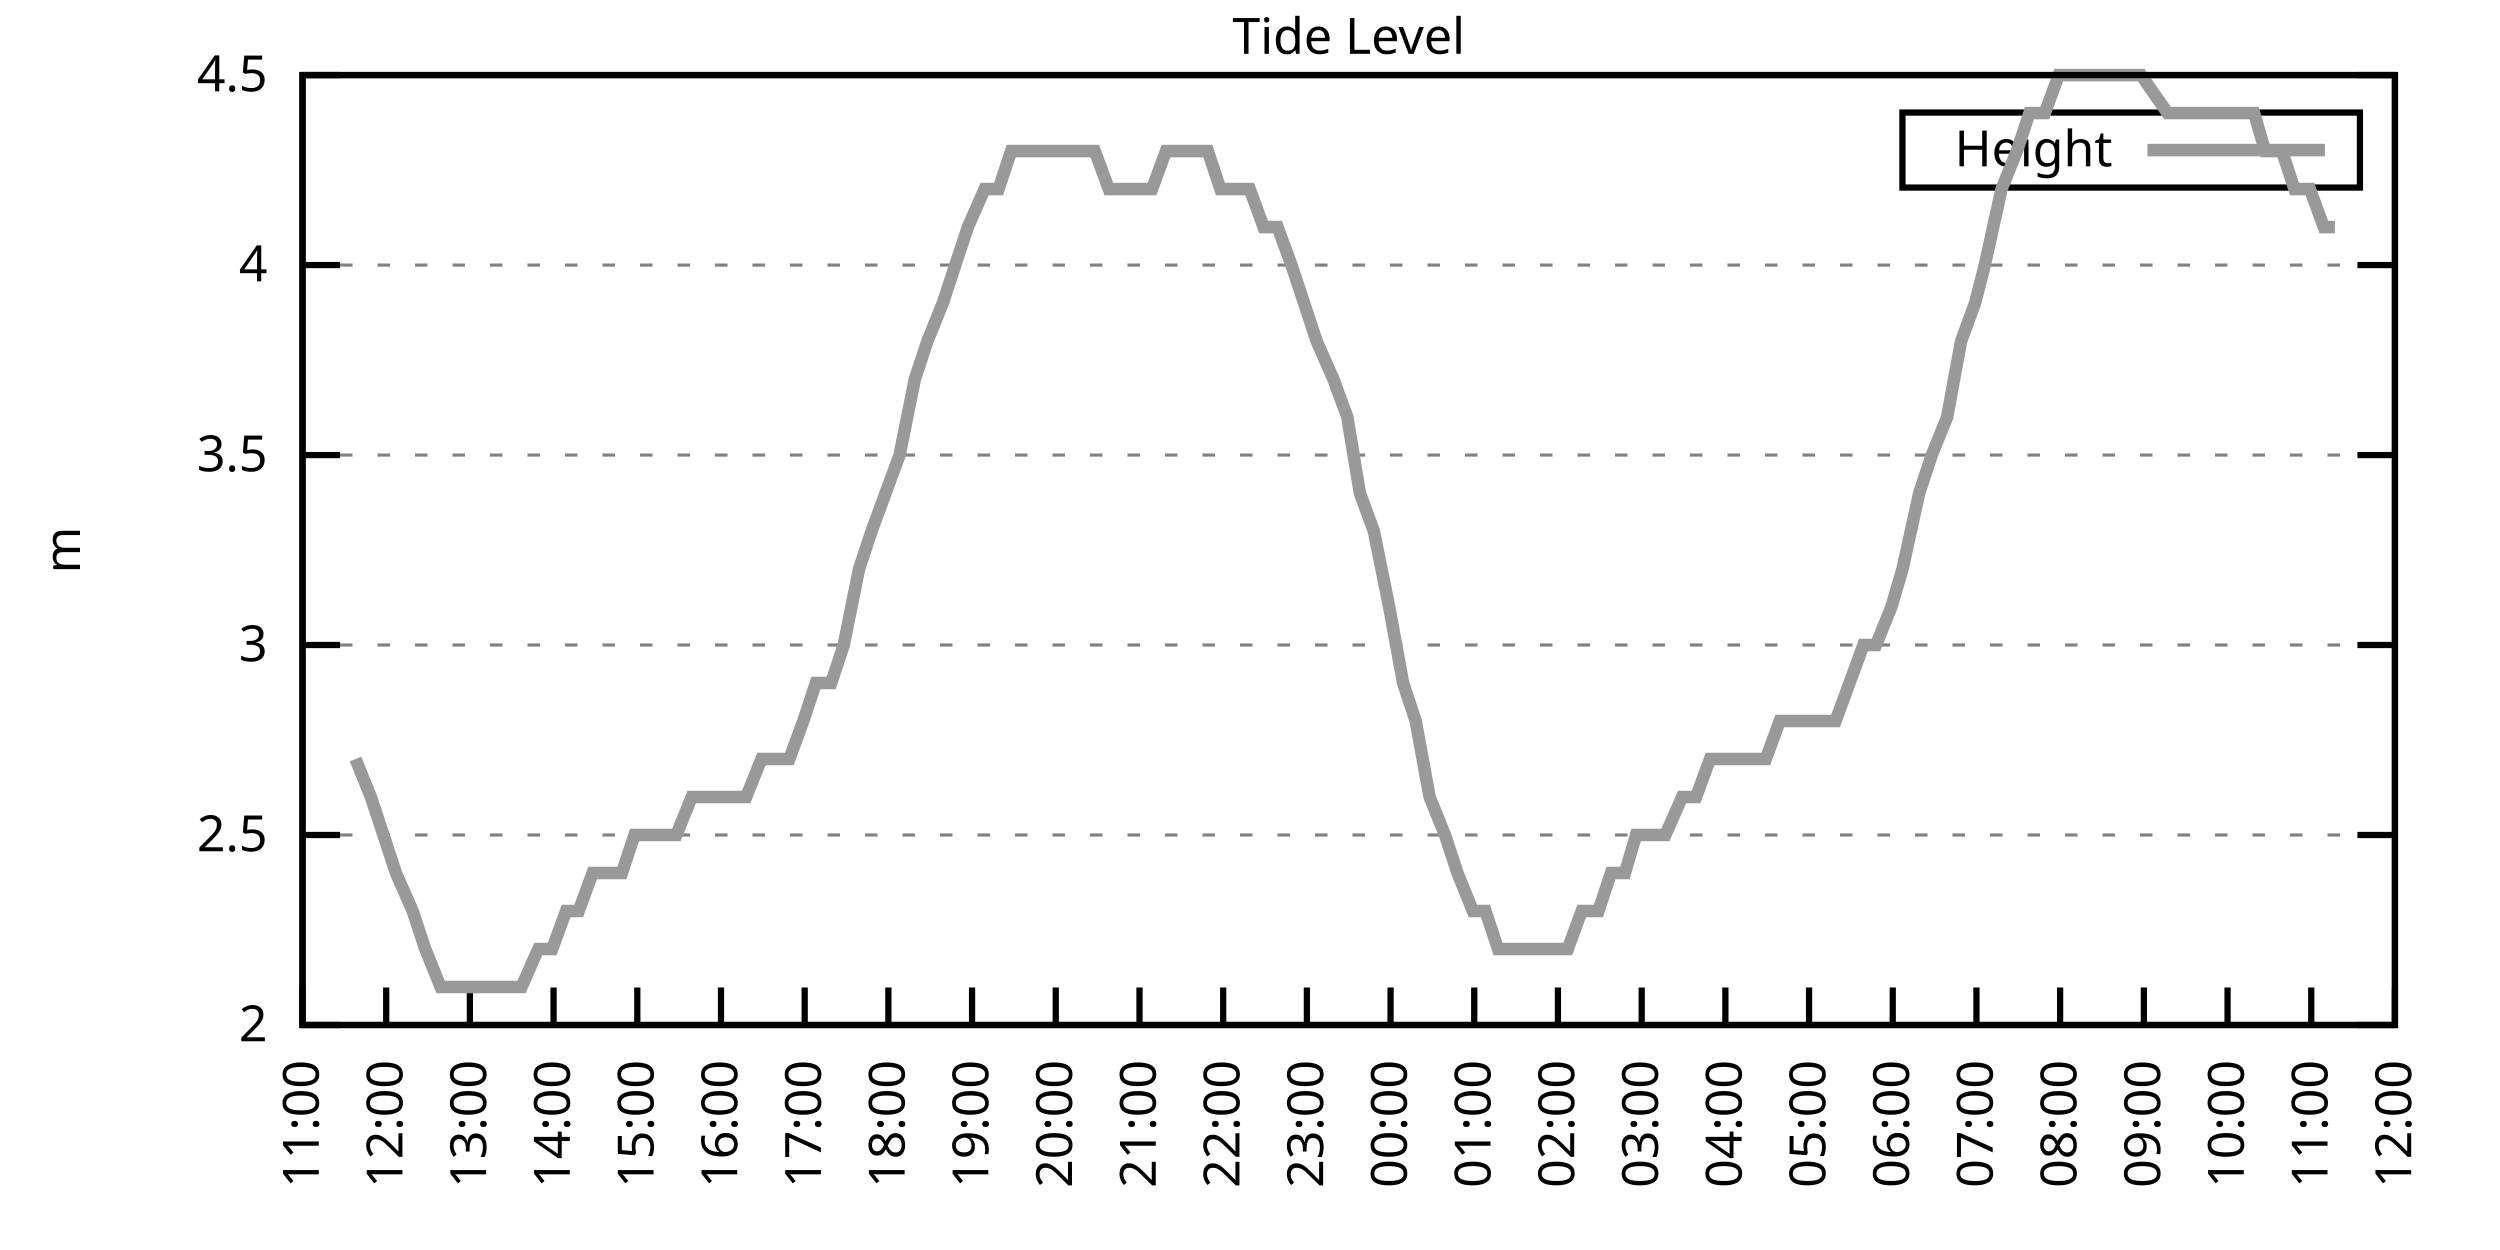
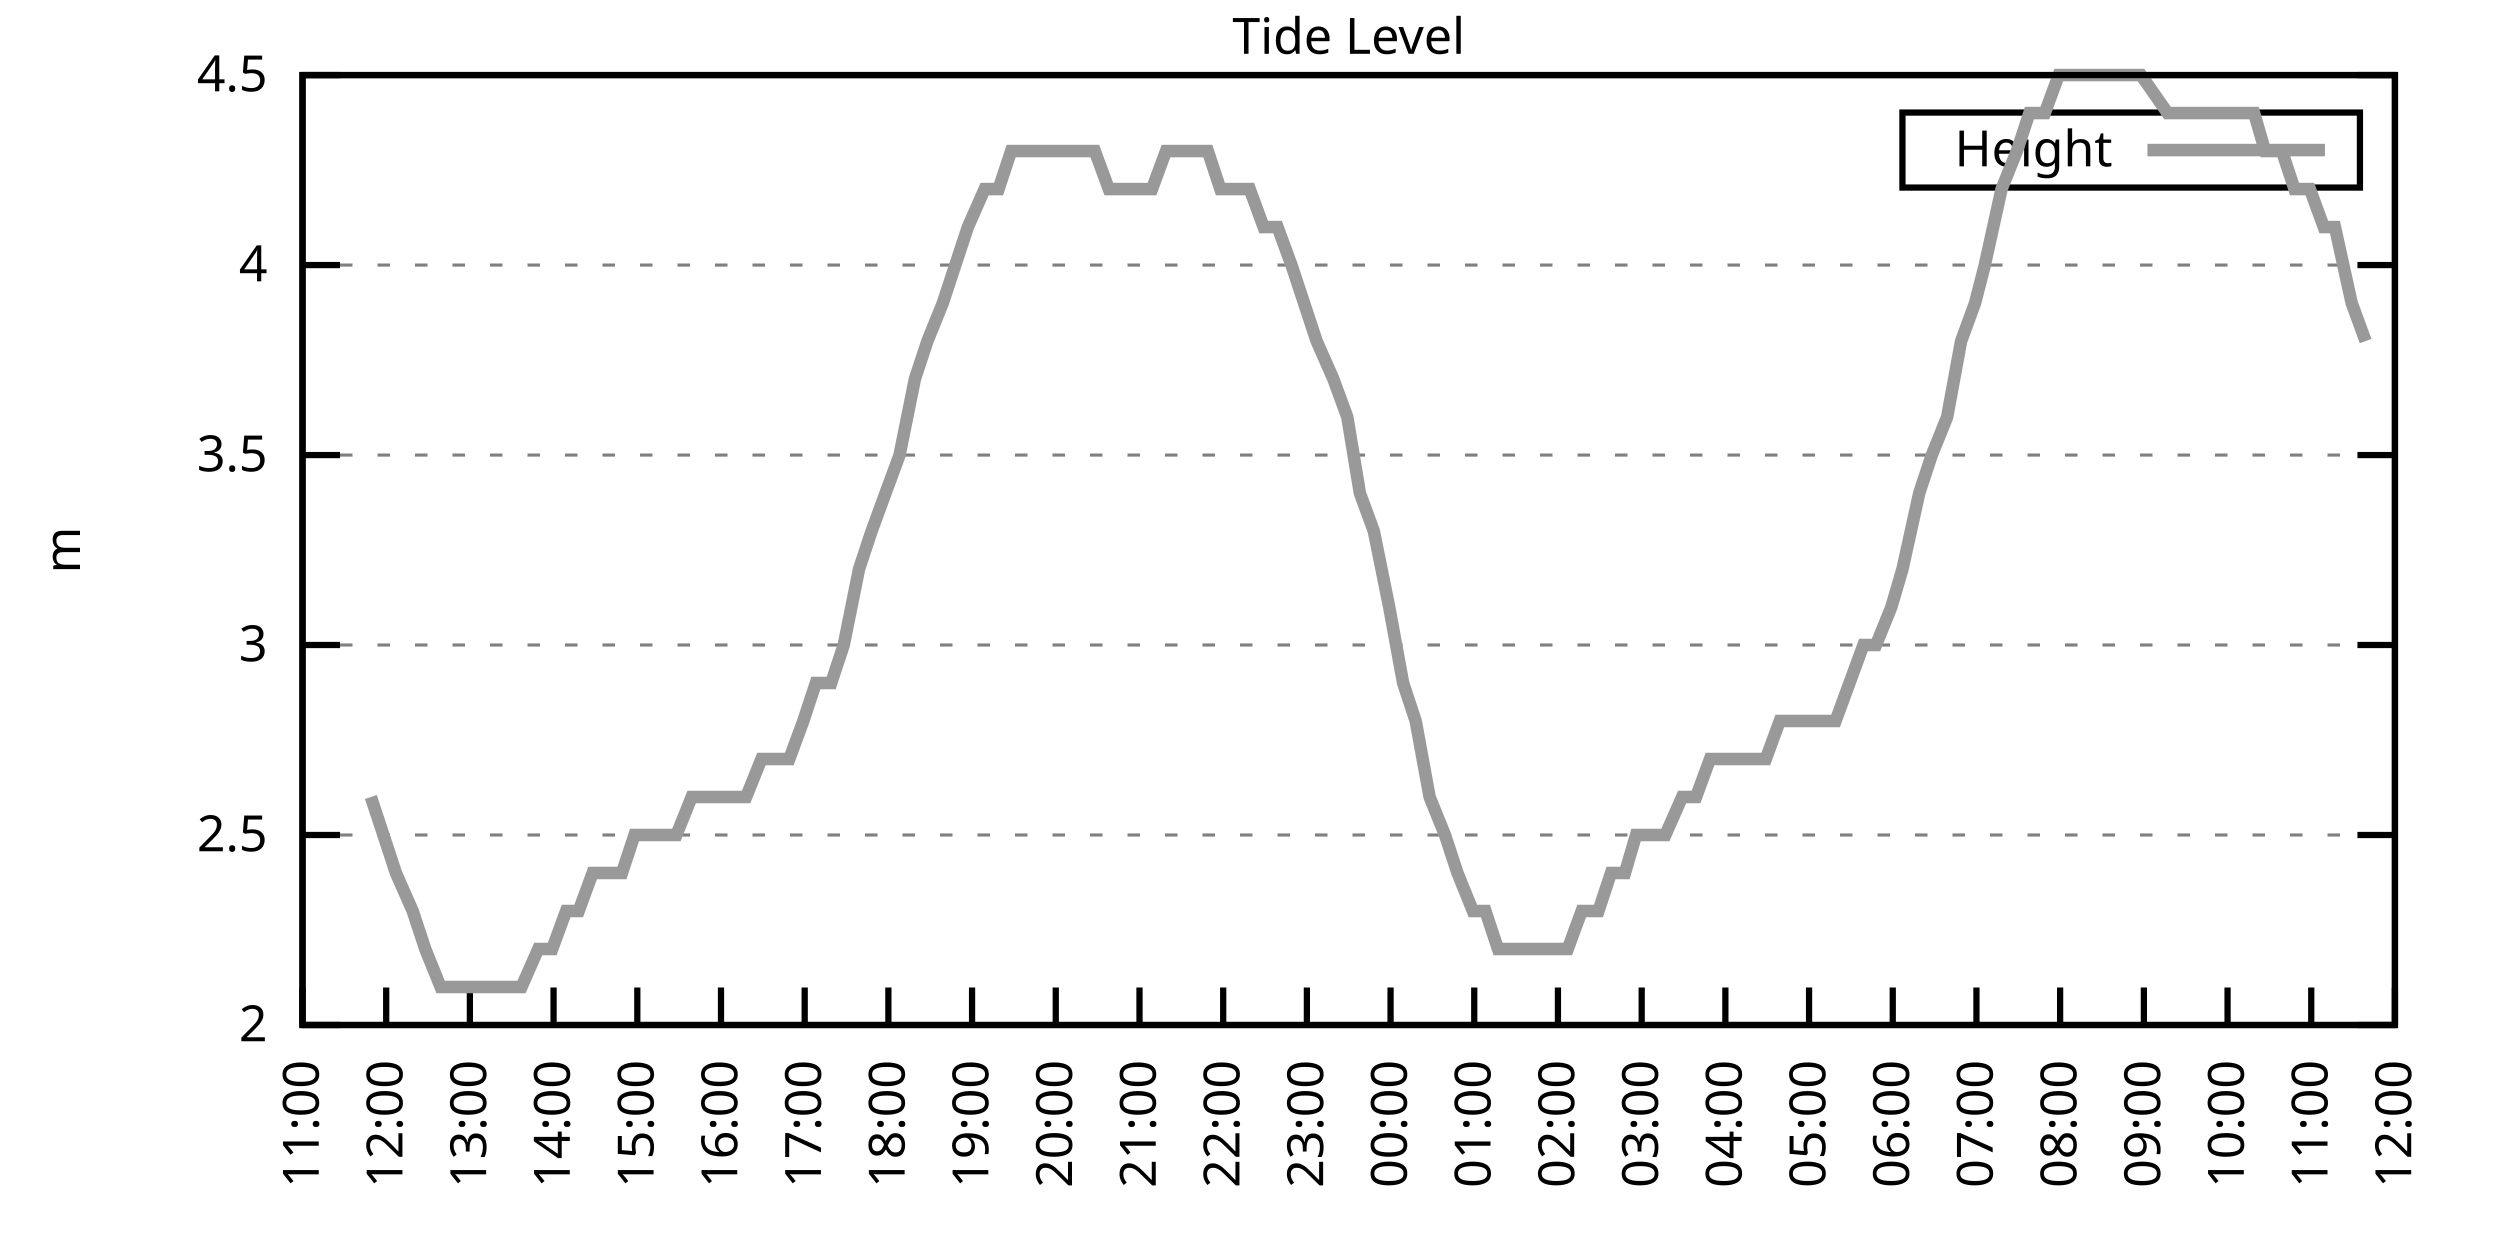
<svg xmlns="http://www.w3.org/2000/svg" xmlns:xlink="http://www.w3.org/1999/xlink" width="400" height="200" viewBox="0 0 400 200">
  <g id="gnuplot_canvas">
    <rect x="0" y="0" width="400" height="200" fill="none" />
    <defs>
      <circle id="gpDot" r="0.5" stroke-width="0.5" stroke="currentColor" />
      <path id="gpPt0" stroke-width="0.333" stroke="currentColor" d="M-1,0 h2 M0,-1 v2" />
      <path id="gpPt1" stroke-width="0.333" stroke="currentColor" d="M-1,-1 L1,1 M1,-1 L-1,1" />
      <path id="gpPt2" stroke-width="0.333" stroke="currentColor" d="M-1,0 L1,0 M0,-1 L0,1 M-1,-1 L1,1 M-1,1 L1,-1" />
      <rect id="gpPt3" stroke-width="0.333" stroke="currentColor" x="-1" y="-1" width="2" height="2" />
      <rect id="gpPt4" stroke-width="0.333" stroke="currentColor" fill="currentColor" x="-1" y="-1" width="2" height="2" />
      <circle id="gpPt5" stroke-width="0.333" stroke="currentColor" cx="0" cy="0" r="1" />
      <use xlink:href="#gpPt5" id="gpPt6" fill="currentColor" stroke="none" />
      <path id="gpPt7" stroke-width="0.333" stroke="currentColor" d="M0,-1.33 L-1.33,0.67 L1.33,0.67 z" />
      <use xlink:href="#gpPt7" id="gpPt8" fill="currentColor" stroke="none" />
      <use xlink:href="#gpPt7" id="gpPt9" stroke="currentColor" transform="rotate(180)" />
      <use xlink:href="#gpPt9" id="gpPt10" fill="currentColor" stroke="none" />
      <use xlink:href="#gpPt3" id="gpPt11" stroke="currentColor" transform="rotate(45)" />
      <use xlink:href="#gpPt11" id="gpPt12" fill="currentColor" stroke="none" />
      <path id="gpPt13" stroke-width="0.333" stroke="currentColor" d="M0,1.330 L1.265,0.411 L0.782,-1.067 L-0.782,-1.076 L-1.265,0.411 z" />
      <use xlink:href="#gpPt13" id="gpPt14" fill="currentColor" stroke="none" />
      <filter id="textbox" filterUnits="objectBoundingBox" x="0" y="0" height="1" width="1">
        <feFlood flood-color="white" flood-opacity="1" result="bgnd" />
        <feComposite in="SourceGraphic" in2="bgnd" operator="atop" />
      </filter>
      <filter id="greybox" filterUnits="objectBoundingBox" x="0" y="0" height="1" width="1">
        <feFlood flood-color="lightgrey" flood-opacity="1" result="grey" />
        <feComposite in="SourceGraphic" in2="grey" operator="atop" />
      </filter>
    </defs>
    <g fill="none" color="white" stroke="currentColor" stroke-width="1.00" stroke-linecap="butt" stroke-linejoin="miter">
</g>
    <g fill="none" color="black" stroke="currentColor" stroke-width="1.00" stroke-linecap="butt" stroke-linejoin="miter">
      <g stroke="none" shape-rendering="crispEdges">
        <polygon fill="rgb(255, 255, 255)" points="48.40,164.00 383.18,164.00 383.18,12.02 48.40,12.02 " />
      </g>
    </g>
    <g fill="none" color="black" stroke="currentColor" stroke-width="1.00" stroke-linecap="butt" stroke-linejoin="miter">
</g>
    <g fill="none" color="black" stroke="black" stroke-width="0.50" stroke-linecap="butt" stroke-linejoin="miter">
</g>
    <g fill="none" color="gray" stroke="currentColor" stroke-width="0.50" stroke-linecap="butt" stroke-linejoin="miter">
      <path stroke="gray" stroke-dasharray="2,4" class="gridline" d="M48.40,164.00 L383.19,164.00  " />
    </g>
    <g fill="none" color="gray" stroke="gray" stroke-width="1.00" stroke-linecap="butt" stroke-linejoin="miter">
</g>
    <g fill="none" color="black" stroke="currentColor" stroke-width="1.00" stroke-linecap="butt" stroke-linejoin="miter">
      <path stroke="black" d="M48.40,164.00 L54.40,164.00 M383.19,164.00 L377.19,164.00  " />
      <g transform="translate(42.80,166.60)" stroke="none" fill="black" font-family="Sans" font-size="8.00" text-anchor="end">
        <text>
          <tspan font-family="Sans"> 2</tspan>
        </text>
      </g>
    </g>
    <g fill="none" color="black" stroke="currentColor" stroke-width="1.00" stroke-linecap="butt" stroke-linejoin="miter">
</g>
    <g fill="none" color="black" stroke="black" stroke-width="0.50" stroke-linecap="butt" stroke-linejoin="miter">
</g>
    <g fill="none" color="gray" stroke="currentColor" stroke-width="0.50" stroke-linecap="butt" stroke-linejoin="miter">
      <path stroke="gray" stroke-dasharray="2,4" class="gridline" d="M48.40,133.60 L383.19,133.60  " />
    </g>
    <g fill="none" color="gray" stroke="gray" stroke-width="1.00" stroke-linecap="butt" stroke-linejoin="miter">
</g>
    <g fill="none" color="black" stroke="currentColor" stroke-width="1.00" stroke-linecap="butt" stroke-linejoin="miter">
      <path stroke="black" d="M48.40,133.60 L54.40,133.60 M383.19,133.60 L377.19,133.60  " />
      <g transform="translate(42.80,136.20)" stroke="none" fill="black" font-family="Sans" font-size="8.00" text-anchor="end">
        <text>
          <tspan font-family="Sans"> 2.5</tspan>
        </text>
      </g>
    </g>
    <g fill="none" color="black" stroke="currentColor" stroke-width="1.00" stroke-linecap="butt" stroke-linejoin="miter">
</g>
    <g fill="none" color="black" stroke="black" stroke-width="0.50" stroke-linecap="butt" stroke-linejoin="miter">
</g>
    <g fill="none" color="gray" stroke="currentColor" stroke-width="0.50" stroke-linecap="butt" stroke-linejoin="miter">
      <path stroke="gray" stroke-dasharray="2,4" class="gridline" d="M48.40,103.20 L383.19,103.20  " />
    </g>
    <g fill="none" color="gray" stroke="gray" stroke-width="1.00" stroke-linecap="butt" stroke-linejoin="miter">
</g>
    <g fill="none" color="black" stroke="currentColor" stroke-width="1.00" stroke-linecap="butt" stroke-linejoin="miter">
      <path stroke="black" d="M48.40,103.20 L54.40,103.20 M383.19,103.20 L377.19,103.20  " />
      <g transform="translate(42.80,105.80)" stroke="none" fill="black" font-family="Sans" font-size="8.00" text-anchor="end">
        <text>
          <tspan font-family="Sans"> 3</tspan>
        </text>
      </g>
    </g>
    <g fill="none" color="black" stroke="currentColor" stroke-width="1.00" stroke-linecap="butt" stroke-linejoin="miter">
</g>
    <g fill="none" color="black" stroke="black" stroke-width="0.50" stroke-linecap="butt" stroke-linejoin="miter">
</g>
    <g fill="none" color="gray" stroke="currentColor" stroke-width="0.50" stroke-linecap="butt" stroke-linejoin="miter">
      <path stroke="gray" stroke-dasharray="2,4" class="gridline" d="M48.40,72.81 L383.19,72.81  " />
    </g>
    <g fill="none" color="gray" stroke="gray" stroke-width="1.00" stroke-linecap="butt" stroke-linejoin="miter">
</g>
    <g fill="none" color="black" stroke="currentColor" stroke-width="1.00" stroke-linecap="butt" stroke-linejoin="miter">
      <path stroke="black" d="M48.40,72.81 L54.40,72.81 M383.19,72.81 L377.19,72.81  " />
      <g transform="translate(42.80,75.41)" stroke="none" fill="black" font-family="Sans" font-size="8.00" text-anchor="end">
        <text>
          <tspan font-family="Sans"> 3.5</tspan>
        </text>
      </g>
    </g>
    <g fill="none" color="black" stroke="currentColor" stroke-width="1.00" stroke-linecap="butt" stroke-linejoin="miter">
</g>
    <g fill="none" color="black" stroke="black" stroke-width="0.50" stroke-linecap="butt" stroke-linejoin="miter">
</g>
    <g fill="none" color="gray" stroke="currentColor" stroke-width="0.50" stroke-linecap="butt" stroke-linejoin="miter">
      <path stroke="gray" stroke-dasharray="2,4" class="gridline" d="M48.40,42.41 L383.19,42.41  " />
    </g>
    <g fill="none" color="gray" stroke="gray" stroke-width="1.00" stroke-linecap="butt" stroke-linejoin="miter">
</g>
    <g fill="none" color="black" stroke="currentColor" stroke-width="1.00" stroke-linecap="butt" stroke-linejoin="miter">
      <path stroke="black" d="M48.40,42.41 L54.40,42.41 M383.19,42.41 L377.19,42.41  " />
      <g transform="translate(42.80,45.01)" stroke="none" fill="black" font-family="Sans" font-size="8.00" text-anchor="end">
        <text>
          <tspan font-family="Sans"> 4</tspan>
        </text>
      </g>
    </g>
    <g fill="none" color="black" stroke="currentColor" stroke-width="1.00" stroke-linecap="butt" stroke-linejoin="miter">
</g>
    <g fill="none" color="black" stroke="black" stroke-width="0.50" stroke-linecap="butt" stroke-linejoin="miter">
</g>
    <g fill="none" color="gray" stroke="currentColor" stroke-width="0.50" stroke-linecap="butt" stroke-linejoin="miter">
      <path stroke="gray" stroke-dasharray="2,4" class="gridline" d="M48.40,12.01 L383.19,12.01  " />
    </g>
    <g fill="none" color="gray" stroke="gray" stroke-width="1.00" stroke-linecap="butt" stroke-linejoin="miter">
</g>
    <g fill="none" color="black" stroke="currentColor" stroke-width="1.00" stroke-linecap="butt" stroke-linejoin="miter">
      <path stroke="black" d="M48.40,12.01 L54.40,12.01 M383.19,12.01 L377.19,12.01  " />
      <g transform="translate(42.80,14.61)" stroke="none" fill="black" font-family="Sans" font-size="8.00" text-anchor="end">
        <text>
          <tspan font-family="Sans"> 4.5</tspan>
        </text>
      </g>
    </g>
    <g fill="none" color="black" stroke="currentColor" stroke-width="1.00" stroke-linecap="butt" stroke-linejoin="miter">
      <path stroke="black" d="M48.40,164.00 L48.40,158.00  " />
      <g transform="translate(51.00,169.60) rotate(270.00)" stroke="none" fill="black" font-family="Sans" font-size="8.00" text-anchor="end">
        <text>
          <tspan font-family="Sans">11:00</tspan>
        </text>
      </g>
    </g>
    <g fill="none" color="black" stroke="currentColor" stroke-width="1.00" stroke-linecap="butt" stroke-linejoin="miter">
      <path stroke="black" d="M61.79,164.00 L61.79,158.00  " />
      <g transform="translate(64.39,169.60) rotate(270.00)" stroke="none" fill="black" font-family="Sans" font-size="8.00" text-anchor="end">
        <text>
          <tspan font-family="Sans">12:00</tspan>
        </text>
      </g>
    </g>
    <g fill="none" color="black" stroke="currentColor" stroke-width="1.00" stroke-linecap="butt" stroke-linejoin="miter">
      <path stroke="black" d="M75.18,164.00 L75.18,158.00  " />
      <g transform="translate(77.78,169.60) rotate(270.00)" stroke="none" fill="black" font-family="Sans" font-size="8.00" text-anchor="end">
        <text>
          <tspan font-family="Sans">13:00</tspan>
        </text>
      </g>
    </g>
    <g fill="none" color="black" stroke="currentColor" stroke-width="1.00" stroke-linecap="butt" stroke-linejoin="miter">
      <path stroke="black" d="M88.57,164.00 L88.57,158.00  " />
      <g transform="translate(91.17,169.60) rotate(270.00)" stroke="none" fill="black" font-family="Sans" font-size="8.00" text-anchor="end">
        <text>
          <tspan font-family="Sans">14:00</tspan>
        </text>
      </g>
    </g>
    <g fill="none" color="black" stroke="currentColor" stroke-width="1.00" stroke-linecap="butt" stroke-linejoin="miter">
      <path stroke="black" d="M101.97,164.00 L101.97,158.00  " />
      <g transform="translate(104.57,169.60) rotate(270.00)" stroke="none" fill="black" font-family="Sans" font-size="8.00" text-anchor="end">
        <text>
          <tspan font-family="Sans">15:00</tspan>
        </text>
      </g>
    </g>
    <g fill="none" color="black" stroke="currentColor" stroke-width="1.00" stroke-linecap="butt" stroke-linejoin="miter">
      <path stroke="black" d="M115.36,164.00 L115.36,158.00  " />
      <g transform="translate(117.96,169.60) rotate(270.00)" stroke="none" fill="black" font-family="Sans" font-size="8.00" text-anchor="end">
        <text>
          <tspan font-family="Sans">16:00</tspan>
        </text>
      </g>
    </g>
    <g fill="none" color="black" stroke="currentColor" stroke-width="1.00" stroke-linecap="butt" stroke-linejoin="miter">
      <path stroke="black" d="M128.75,164.00 L128.75,158.00  " />
      <g transform="translate(131.35,169.60) rotate(270.00)" stroke="none" fill="black" font-family="Sans" font-size="8.00" text-anchor="end">
        <text>
          <tspan font-family="Sans">17:00</tspan>
        </text>
      </g>
    </g>
    <g fill="none" color="black" stroke="currentColor" stroke-width="1.00" stroke-linecap="butt" stroke-linejoin="miter">
      <path stroke="black" d="M142.14,164.00 L142.14,158.00  " />
      <g transform="translate(144.74,169.60) rotate(270.00)" stroke="none" fill="black" font-family="Sans" font-size="8.00" text-anchor="end">
        <text>
          <tspan font-family="Sans">18:00</tspan>
        </text>
      </g>
    </g>
    <g fill="none" color="black" stroke="currentColor" stroke-width="1.00" stroke-linecap="butt" stroke-linejoin="miter">
      <path stroke="black" d="M155.53,164.00 L155.53,158.00  " />
      <g transform="translate(158.13,169.60) rotate(270.00)" stroke="none" fill="black" font-family="Sans" font-size="8.00" text-anchor="end">
        <text>
          <tspan font-family="Sans">19:00</tspan>
        </text>
      </g>
    </g>
    <g fill="none" color="black" stroke="currentColor" stroke-width="1.00" stroke-linecap="butt" stroke-linejoin="miter">
      <path stroke="black" d="M168.92,164.00 L168.92,158.00  " />
      <g transform="translate(171.52,169.60) rotate(270.00)" stroke="none" fill="black" font-family="Sans" font-size="8.00" text-anchor="end">
        <text>
          <tspan font-family="Sans">20:00</tspan>
        </text>
      </g>
    </g>
    <g fill="none" color="black" stroke="currentColor" stroke-width="1.00" stroke-linecap="butt" stroke-linejoin="miter">
      <path stroke="black" d="M182.32,164.00 L182.32,158.00  " />
      <g transform="translate(184.92,169.60) rotate(270.00)" stroke="none" fill="black" font-family="Sans" font-size="8.00" text-anchor="end">
        <text>
          <tspan font-family="Sans">21:00</tspan>
        </text>
      </g>
    </g>
    <g fill="none" color="black" stroke="currentColor" stroke-width="1.00" stroke-linecap="butt" stroke-linejoin="miter">
      <path stroke="black" d="M195.71,164.00 L195.71,158.00  " />
      <g transform="translate(198.31,169.60) rotate(270.00)" stroke="none" fill="black" font-family="Sans" font-size="8.00" text-anchor="end">
        <text>
          <tspan font-family="Sans">22:00</tspan>
        </text>
      </g>
    </g>
    <g fill="none" color="black" stroke="currentColor" stroke-width="1.00" stroke-linecap="butt" stroke-linejoin="miter">
      <path stroke="black" d="M209.10,164.00 L209.10,158.00  " />
      <g transform="translate(211.70,169.60) rotate(270.00)" stroke="none" fill="black" font-family="Sans" font-size="8.00" text-anchor="end">
        <text>
          <tspan font-family="Sans">23:00</tspan>
        </text>
      </g>
    </g>
    <g fill="none" color="black" stroke="currentColor" stroke-width="1.00" stroke-linecap="butt" stroke-linejoin="miter">
      <path stroke="black" d="M222.49,164.00 L222.49,158.00  " />
      <g transform="translate(225.09,169.60) rotate(270.00)" stroke="none" fill="black" font-family="Sans" font-size="8.00" text-anchor="end">
        <text>
          <tspan font-family="Sans">00:00</tspan>
        </text>
      </g>
    </g>
    <g fill="none" color="black" stroke="currentColor" stroke-width="1.00" stroke-linecap="butt" stroke-linejoin="miter">
      <path stroke="black" d="M235.88,164.00 L235.88,158.00  " />
      <g transform="translate(238.48,169.60) rotate(270.00)" stroke="none" fill="black" font-family="Sans" font-size="8.00" text-anchor="end">
        <text>
          <tspan font-family="Sans">01:00</tspan>
        </text>
      </g>
    </g>
    <g fill="none" color="black" stroke="currentColor" stroke-width="1.00" stroke-linecap="butt" stroke-linejoin="miter">
      <path stroke="black" d="M249.27,164.00 L249.27,158.00  " />
      <g transform="translate(251.87,169.60) rotate(270.00)" stroke="none" fill="black" font-family="Sans" font-size="8.00" text-anchor="end">
        <text>
          <tspan font-family="Sans">02:00</tspan>
        </text>
      </g>
    </g>
    <g fill="none" color="black" stroke="currentColor" stroke-width="1.00" stroke-linecap="butt" stroke-linejoin="miter">
      <path stroke="black" d="M262.67,164.00 L262.67,158.00  " />
      <g transform="translate(265.27,169.60) rotate(270.00)" stroke="none" fill="black" font-family="Sans" font-size="8.00" text-anchor="end">
        <text>
          <tspan font-family="Sans">03:00</tspan>
        </text>
      </g>
    </g>
    <g fill="none" color="black" stroke="currentColor" stroke-width="1.00" stroke-linecap="butt" stroke-linejoin="miter">
      <path stroke="black" d="M276.06,164.00 L276.06,158.00  " />
      <g transform="translate(278.66,169.60) rotate(270.00)" stroke="none" fill="black" font-family="Sans" font-size="8.00" text-anchor="end">
        <text>
          <tspan font-family="Sans">04:00</tspan>
        </text>
      </g>
    </g>
    <g fill="none" color="black" stroke="currentColor" stroke-width="1.00" stroke-linecap="butt" stroke-linejoin="miter">
      <path stroke="black" d="M289.45,164.00 L289.45,158.00  " />
      <g transform="translate(292.05,169.60) rotate(270.00)" stroke="none" fill="black" font-family="Sans" font-size="8.00" text-anchor="end">
        <text>
          <tspan font-family="Sans">05:00</tspan>
        </text>
      </g>
    </g>
    <g fill="none" color="black" stroke="currentColor" stroke-width="1.00" stroke-linecap="butt" stroke-linejoin="miter">
      <path stroke="black" d="M302.84,164.00 L302.84,158.00  " />
      <g transform="translate(305.44,169.60) rotate(270.00)" stroke="none" fill="black" font-family="Sans" font-size="8.00" text-anchor="end">
        <text>
          <tspan font-family="Sans">06:00</tspan>
        </text>
      </g>
    </g>
    <g fill="none" color="black" stroke="currentColor" stroke-width="1.00" stroke-linecap="butt" stroke-linejoin="miter">
      <path stroke="black" d="M316.23,164.00 L316.23,158.00  " />
      <g transform="translate(318.83,169.60) rotate(270.00)" stroke="none" fill="black" font-family="Sans" font-size="8.00" text-anchor="end">
        <text>
          <tspan font-family="Sans">07:00</tspan>
        </text>
      </g>
    </g>
    <g fill="none" color="black" stroke="currentColor" stroke-width="1.00" stroke-linecap="butt" stroke-linejoin="miter">
      <path stroke="black" d="M329.62,164.00 L329.62,158.00  " />
      <g transform="translate(332.22,169.60) rotate(270.00)" stroke="none" fill="black" font-family="Sans" font-size="8.00" text-anchor="end">
        <text>
          <tspan font-family="Sans">08:00</tspan>
        </text>
      </g>
    </g>
    <g fill="none" color="black" stroke="currentColor" stroke-width="1.00" stroke-linecap="butt" stroke-linejoin="miter">
      <path stroke="black" d="M343.02,164.00 L343.02,158.00  " />
      <g transform="translate(345.62,169.60) rotate(270.00)" stroke="none" fill="black" font-family="Sans" font-size="8.00" text-anchor="end">
        <text>
          <tspan font-family="Sans">09:00</tspan>
        </text>
      </g>
    </g>
    <g fill="none" color="black" stroke="currentColor" stroke-width="1.00" stroke-linecap="butt" stroke-linejoin="miter">
      <path stroke="black" d="M356.41,164.00 L356.41,158.00  " />
      <g transform="translate(359.01,169.60) rotate(270.00)" stroke="none" fill="black" font-family="Sans" font-size="8.00" text-anchor="end">
        <text>
          <tspan font-family="Sans">10:00</tspan>
        </text>
      </g>
    </g>
    <g fill="none" color="black" stroke="currentColor" stroke-width="1.00" stroke-linecap="butt" stroke-linejoin="miter">
      <path stroke="black" d="M369.80,164.00 L369.80,158.00  " />
      <g transform="translate(372.40,169.60) rotate(270.00)" stroke="none" fill="black" font-family="Sans" font-size="8.00" text-anchor="end">
        <text>
          <tspan font-family="Sans">11:00</tspan>
        </text>
      </g>
    </g>
    <g fill="none" color="black" stroke="currentColor" stroke-width="1.00" stroke-linecap="butt" stroke-linejoin="miter">
      <path stroke="black" d="M383.19,164.00 L383.19,158.00  " />
      <g transform="translate(385.79,169.60) rotate(270.00)" stroke="none" fill="black" font-family="Sans" font-size="8.00" text-anchor="end">
        <text>
          <tspan font-family="Sans">12:00</tspan>
        </text>
      </g>
    </g>
    <g fill="none" color="black" stroke="currentColor" stroke-width="1.00" stroke-linecap="butt" stroke-linejoin="miter">
</g>
    <g fill="none" color="black" stroke="currentColor" stroke-width="1.00" stroke-linecap="butt" stroke-linejoin="miter">
      <path stroke="black" d="M48.40,12.01 L48.40,164.00 L383.19,164.00 L383.19,12.01 L48.40,12.01 Z  " />
    </g>
    <g fill="none" color="black" stroke="currentColor" stroke-width="1.00" stroke-linecap="butt" stroke-linejoin="miter">
</g>
    <g fill="none" color="black" stroke="currentColor" stroke-width="1.00" stroke-linecap="butt" stroke-linejoin="miter">
      <path stroke="black" d="M304.39,30.01 L304.39,18.01 L377.59,18.01 L377.59,30.01 L304.39,30.01 Z  " />
    </g>
    <g id="Tide_level_plot_1">
      <g fill="none" color="white" stroke="black" stroke-width="2.00" stroke-linecap="butt" stroke-linejoin="miter">
</g>
      <g fill="none" color="black" stroke="currentColor" stroke-width="2.00" stroke-linecap="butt" stroke-linejoin="miter">
        <g transform="translate(337.99,26.61)" stroke="none" fill="black" font-family="Sans" font-size="8.00" text-anchor="end">
          <text>
            <tspan font-family="Sans">Height</tspan>
          </text>
        </g>
      </g>
      <g fill="none" color="black" stroke="currentColor" stroke-width="2.00" stroke-linecap="butt" stroke-linejoin="miter">
-         <path stroke="rgb(153, 153, 153)" d="M343.59,24.01 L371.99,24.01 M56.88,121.44 L59.34,127.52 L61.35,133.60 L63.35,139.68 L66.03,145.76 L68.04,151.84   L70.50,157.92 L72.73,157.92 L74.74,157.92 L77.19,157.92 L78.98,157.92 L81.43,157.92 L83.44,157.92 L86.12,151.84   L88.35,151.84 L90.58,145.76 L92.59,145.76 L94.82,139.68 L97.28,139.68 L99.51,139.68 L101.52,133.60 L103.75,133.60   L106.21,133.60 L108.22,133.60 L110.67,127.52 L112.90,127.52 L114.91,127.52 L116.92,127.52 L119.38,127.52 L121.83,121.44   L123.84,121.44 L126.29,121.44 L128.53,115.36 L130.54,109.28 L132.99,109.28 L135.00,103.20 L137.45,91.04 L139.46,84.97   L141.69,78.89 L143.93,72.81 L146.38,60.65 L148.39,54.57 L150.85,48.49 L152.85,42.41 L154.86,36.33 L157.54,30.25   L159.77,30.25 L161.78,24.17 L164.24,24.17 L166.25,24.17 L168.70,24.17 L170.93,24.17 L172.72,24.17 L175.17,24.17   L177.41,30.25 L179.86,30.25 L181.87,30.25 L184.32,30.25 L186.56,24.17 L188.79,24.17 L190.80,24.17 L193.25,24.17   L195.26,30.25 L197.49,30.25 L199.95,30.25 L202.18,36.33 L204.41,36.33 L206.64,42.41 L208.65,48.49 L210.66,54.57   L213.34,60.65 L215.57,66.73 L217.58,78.89 L219.81,84.97 L222.27,97.12 L224.50,109.28 L226.51,115.36 L228.74,127.52   L231.20,133.60 L233.20,139.68 L235.66,145.76 L237.67,145.76 L239.68,151.84 L242.13,151.84 L244.14,151.84 L246.82,151.84   L248.60,151.84 L250.84,151.84 L253.07,145.76 L255.75,145.76 L257.76,139.68 L259.99,139.68 L261.77,133.60 L264.67,133.60   L266.46,133.60 L269.14,127.52 L271.37,127.52 L273.60,121.44 L275.16,121.44 L277.62,121.44 L280.07,121.44 L282.53,121.44   L284.76,115.36 L286.77,115.36 L289.23,115.36 L291.46,115.36 L293.69,115.36 L295.92,109.28 L298.15,103.20 L300.16,103.20   L302.62,97.12 L304.40,91.04 L307.08,78.89 L309.09,72.81 L311.54,66.73 L313.78,54.57 L316.01,48.49 L317.57,42.41   L320.25,30.25 L322.70,24.17 L324.71,18.09 L327.17,18.09 L329.40,12.01 L331.41,12.01 L333.86,12.01 L336.10,12.01   L337.88,12.01 L340.56,12.01 L342.57,12.01 L346.81,18.09 L349.49,18.09 L351.50,18.09 L353.95,18.09 L356.18,18.09   L358.19,18.09 L360.65,18.09 L362.43,24.17 L365.11,24.17 L367.12,30.25 L369.58,30.25 L371.81,36.33 L373.59,36.33    " />
+         <path stroke="rgb(153, 153, 153)" d="M343.59,24.01 L371.99,24.01 M59.34,127.52 L61.35,133.60 L63.35,139.68 L66.03,145.76 L68.04,151.84 L70.50,157.92   L72.73,157.92 L74.74,157.92 L77.19,157.92 L78.98,157.92 L81.43,157.92 L83.44,157.92 L86.12,151.84 L88.35,151.84   L90.58,145.76 L92.59,145.76 L94.82,139.68 L97.28,139.68 L99.51,139.68 L101.52,133.60 L103.75,133.60 L106.21,133.60   L108.22,133.60 L110.67,127.52 L112.90,127.52 L114.91,127.52 L116.92,127.52 L119.38,127.52 L121.83,121.44 L123.84,121.44   L126.29,121.44 L128.53,115.36 L130.54,109.28 L132.99,109.28 L135.00,103.20 L137.45,91.04 L139.46,84.97 L141.69,78.89   L143.93,72.81 L146.38,60.65 L148.39,54.57 L150.85,48.49 L152.85,42.41 L154.86,36.33 L157.54,30.25 L159.77,30.25   L161.78,24.17 L164.24,24.17 L166.25,24.17 L168.70,24.17 L170.93,24.17 L172.72,24.17 L175.17,24.17 L177.41,30.25   L179.86,30.25 L181.87,30.25 L184.32,30.25 L186.56,24.17 L188.79,24.17 L190.80,24.17 L193.25,24.17 L195.26,30.25   L197.49,30.25 L199.95,30.25 L202.18,36.33 L204.41,36.33 L206.64,42.41 L208.65,48.49 L210.66,54.57 L213.34,60.65   L215.57,66.73 L217.58,78.89 L219.81,84.97 L222.27,97.12 L224.50,109.28 L226.51,115.36 L228.74,127.52 L231.20,133.60   L233.20,139.68 L235.66,145.76 L237.67,145.76 L239.68,151.84 L242.13,151.84 L244.14,151.84 L246.82,151.84 L248.60,151.84   L250.84,151.84 L253.07,145.76 L255.75,145.76 L257.76,139.68 L259.99,139.68 L261.77,133.60 L264.67,133.60 L266.46,133.60   L269.14,127.52 L271.37,127.52 L273.60,121.44 L275.16,121.44 L277.62,121.44 L280.07,121.44 L282.53,121.44 L284.76,115.36   L286.77,115.36 L289.23,115.36 L291.46,115.36 L293.69,115.36 L295.92,109.28 L298.15,103.20 L300.16,103.20 L302.62,97.12   L304.40,91.04 L307.08,78.89 L309.09,72.81 L311.54,66.73 L313.78,54.57 L316.01,48.49 L317.57,42.41 L320.25,30.25   L322.70,24.17 L324.71,18.09 L327.17,18.09 L329.40,12.01 L331.41,12.01 L333.86,12.01 L336.10,12.01 L337.88,12.01   L340.56,12.01 L342.57,12.01 L346.81,18.09 L349.49,18.09 L351.50,18.09 L353.95,18.09 L356.18,18.09 L358.19,18.09   L360.65,18.09 L362.43,24.17 L365.11,24.17 L367.12,30.25 L369.58,30.25 L371.81,36.33 L373.59,36.33 L376.27,48.49   L378.50,54.57  " />
      </g>
    </g>
    <g fill="none" color="black" stroke="currentColor" stroke-width="2.00" stroke-linecap="butt" stroke-linejoin="miter">
</g>
    <g fill="none" color="black" stroke="black" stroke-width="1.00" stroke-linecap="butt" stroke-linejoin="miter">
</g>
    <g fill="none" color="black" stroke="currentColor" stroke-width="1.00" stroke-linecap="butt" stroke-linejoin="miter">
      <path stroke="black" d="M48.40,12.01 L48.40,164.00 L383.19,164.00 L383.19,12.01 L48.40,12.01 Z  " />
      <g transform="translate(12.80,88.01) rotate(270.00)" stroke="none" fill="black" font-family="Sans" font-size="8.00" text-anchor="middle">
        <text>
          <tspan font-family="Sans">m</tspan>
        </text>
      </g>
    </g>
    <g fill="none" color="black" stroke="currentColor" stroke-width="1.00" stroke-linecap="butt" stroke-linejoin="miter">
</g>
    <g fill="none" color="black" stroke="currentColor" stroke-width="1.00" stroke-linecap="butt" stroke-linejoin="miter">
      <g transform="translate(215.79,8.61)" stroke="none" fill="black" font-family="Sans" font-size="8.00" text-anchor="middle">
        <text>
          <tspan font-family="Sans">Tide Level</tspan>
        </text>
      </g>
    </g>
    <g fill="none" color="black" stroke="currentColor" stroke-width="1.00" stroke-linecap="butt" stroke-linejoin="miter">
</g>
  </g>
</svg>
